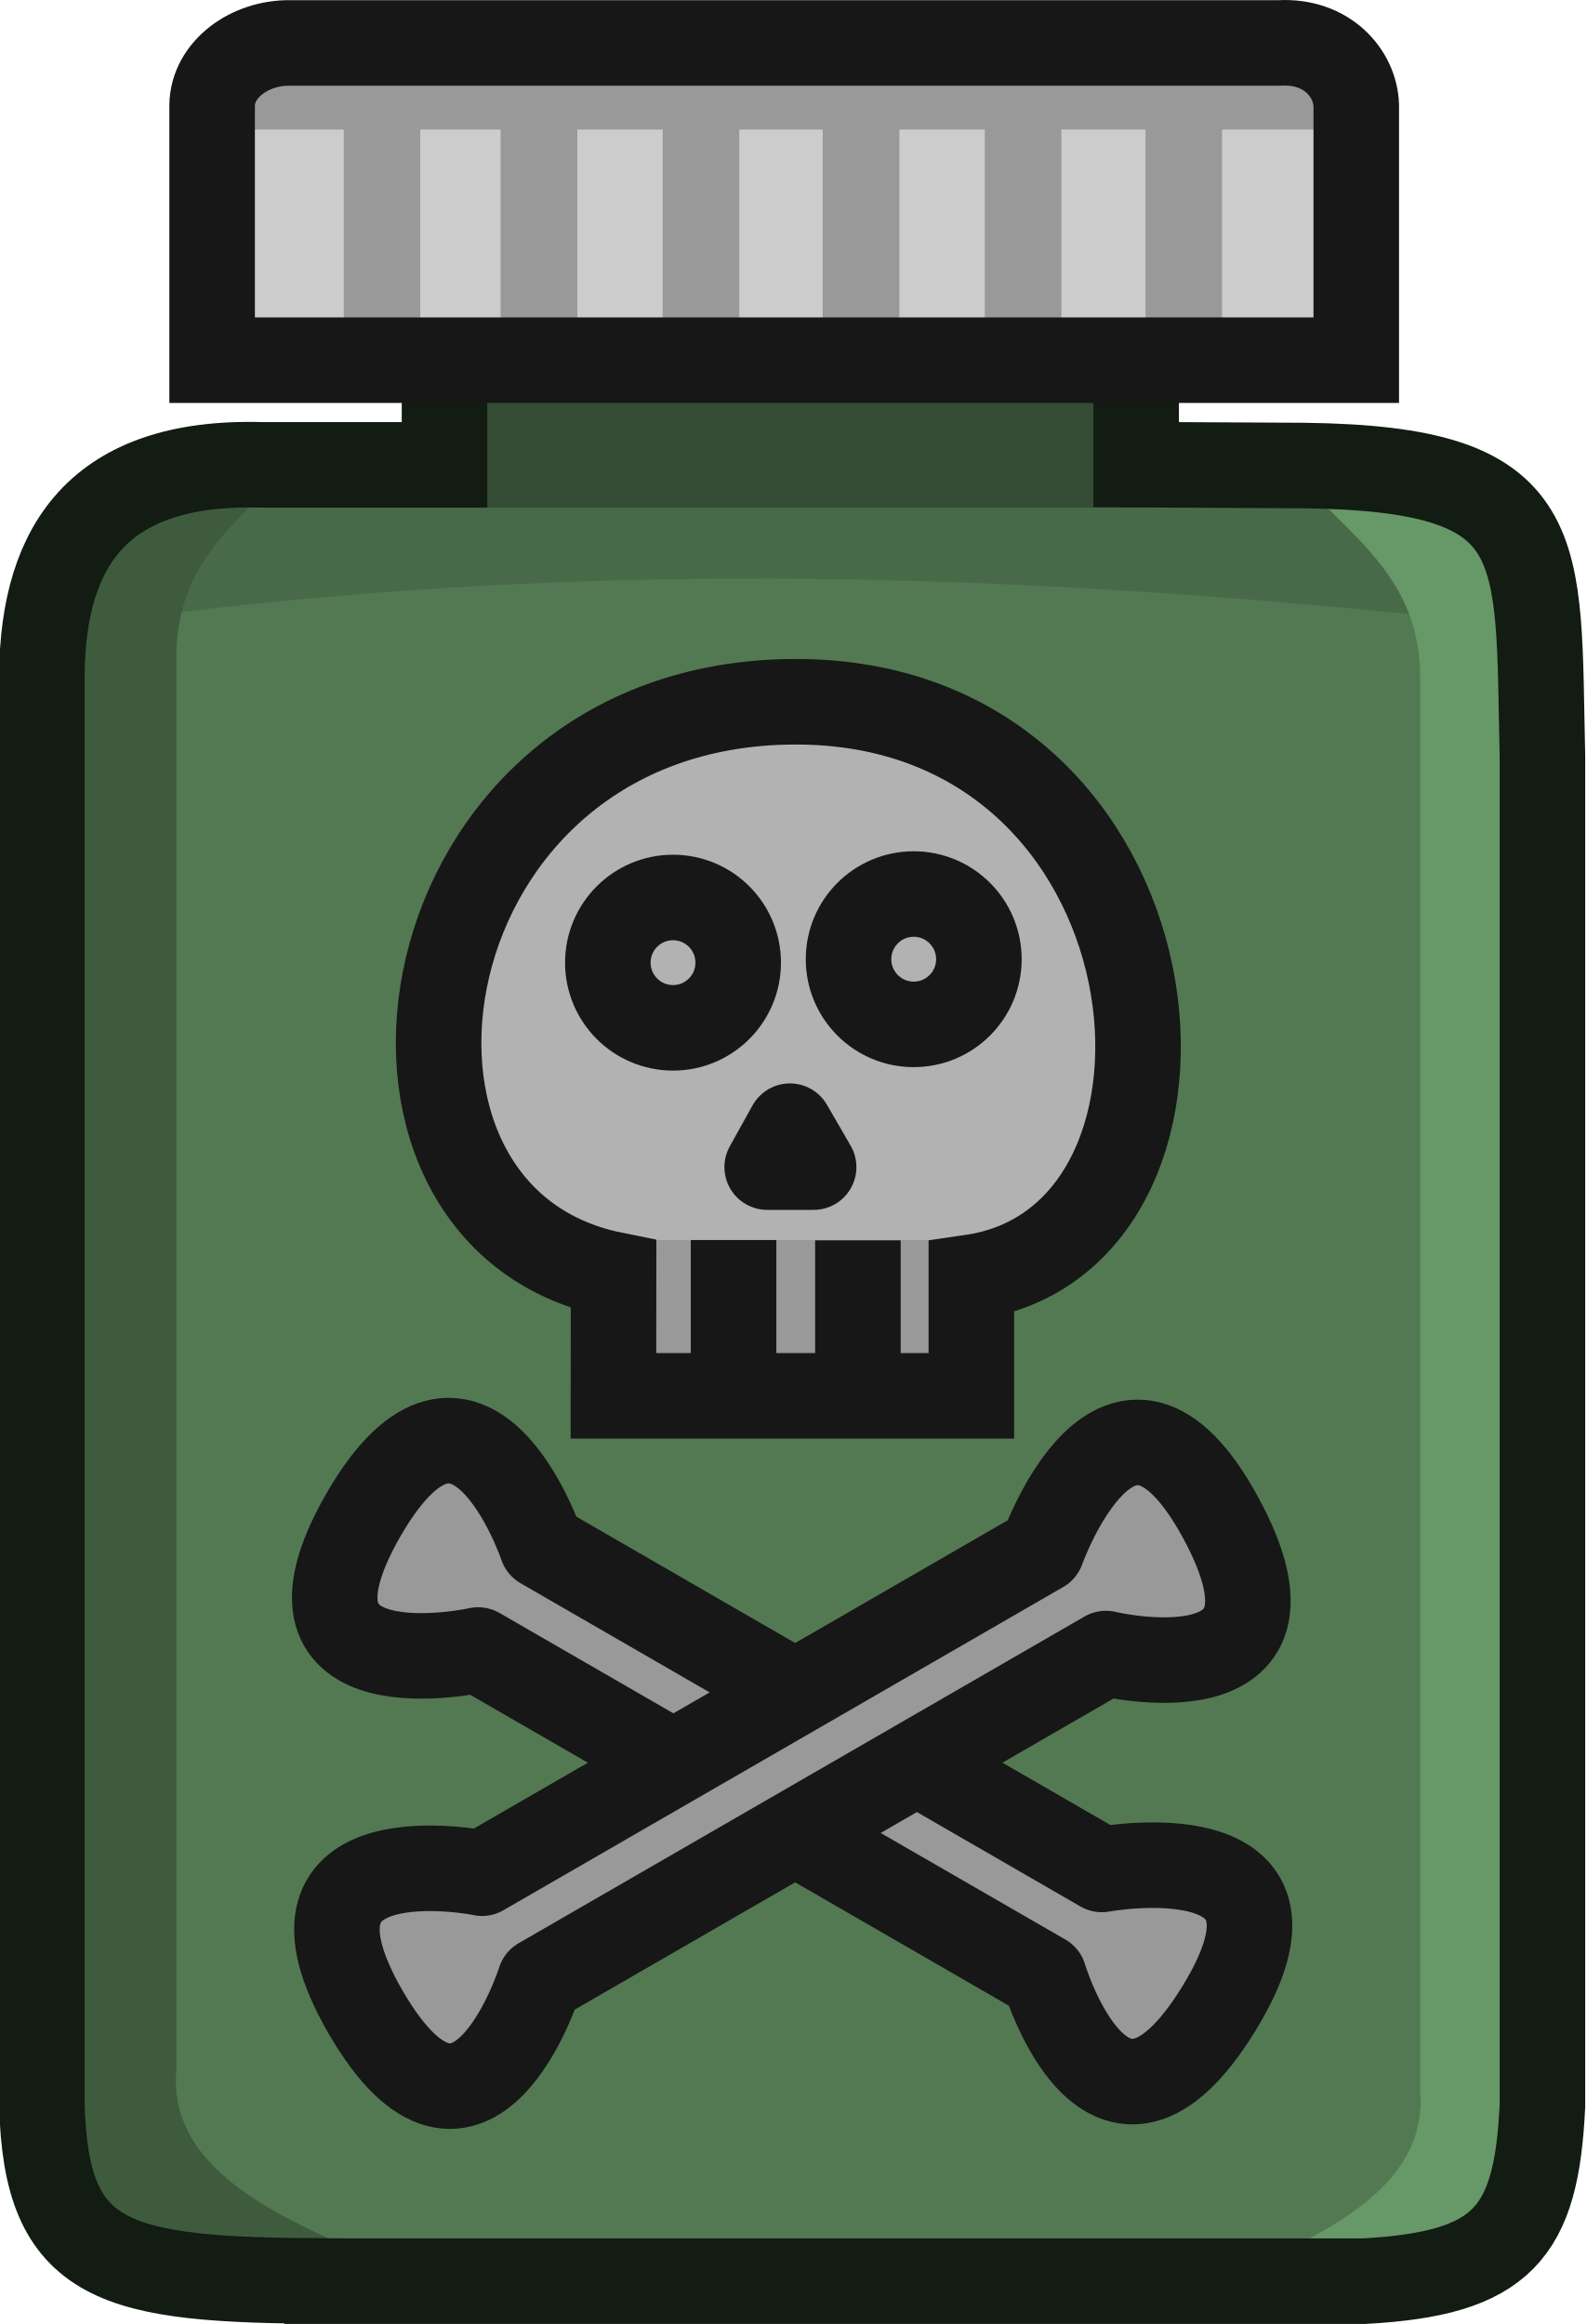
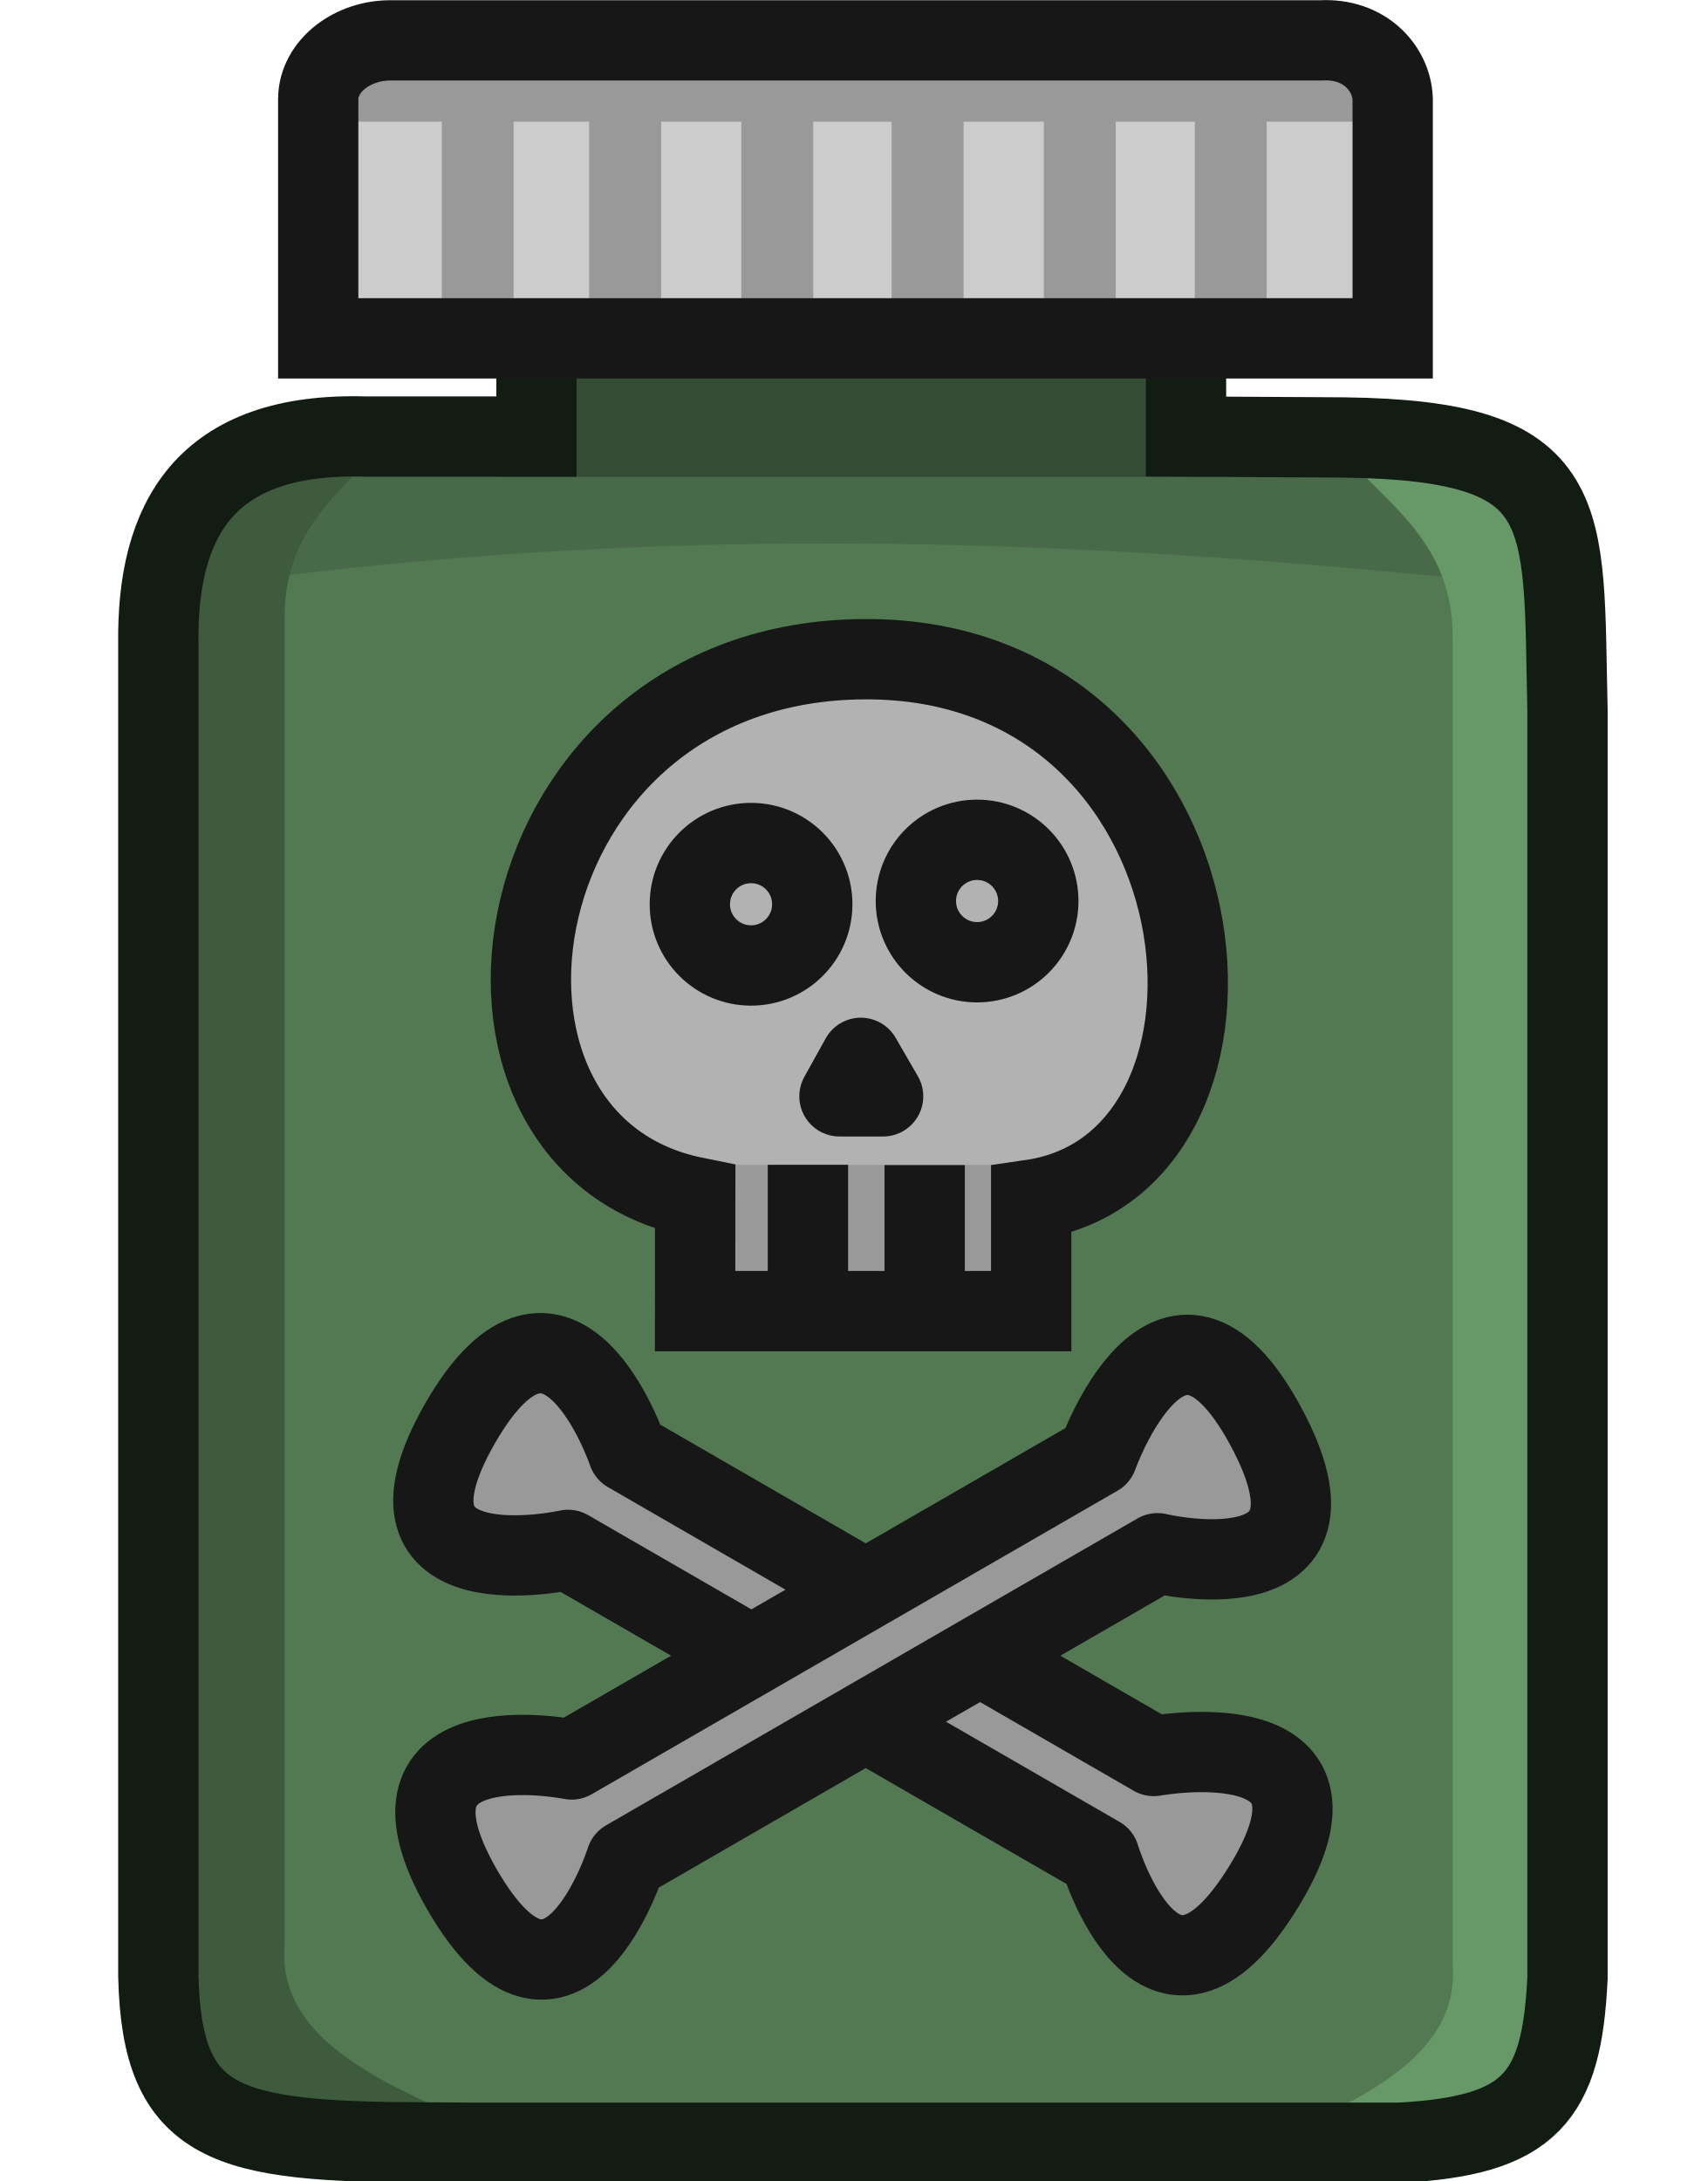
- <svg xmlns="http://www.w3.org/2000/svg" width="50.561" height="74.09" viewBox="0 0 13.378 19.603">
-   <path d="M-2718.748-407.113h9.622c1.295-.069 1.603-.446 1.659-1.627v-12.53c-.046-1.967.102-2.667-2.208-2.698l-1.562-.008v-2.12h-6.42v2.123h-1.685c-1.606-.05-2.07.837-2.053 2.053v13.164c.036 1.493.67 1.634 2.647 1.643z" style="fill:#537953;fill-opacity:1;stroke:none;stroke-width:.794;stroke-linecap:round;stroke-linejoin:miter;stroke-dasharray:none;stroke-opacity:1;paint-order:normal" transform="matrix(.90867 0 0 .90867 2473.188 389.08)" />
-   <path d="M-2721.051-422.376c4.712-.685 9.109-.478 13.41 0l-.356-1.327h-12.886z" style="fill:#486a48;fill-opacity:1;stroke:none;stroke-width:.794;stroke-linecap:butt;stroke-linejoin:round;stroke-dasharray:none;stroke-opacity:1;paint-order:normal" transform="matrix(.90867 0 0 .90867 2473.188 389.08)" />
-   <path d="M-2718.028-423.474h7.08v-1.395h-6.847z" style="fill:#344c34;fill-opacity:1;stroke:none;stroke-width:.794;stroke-linecap:butt;stroke-linejoin:round;stroke-dasharray:none;stroke-opacity:1;paint-order:normal" transform="matrix(.90867 0 0 .90867 2473.188 389.08)" />
-   <path d="M-2718.444-407.286c-.936-.401-1.758-.852-1.686-1.685v-13.094c-.01-.874.552-1.265 1.008-1.745h-1.777l-.43 1.604v14.39l1.446.836z" style="fill:#3e5b3e;fill-opacity:1;stroke:none;stroke-width:.794;stroke-linecap:butt;stroke-linejoin:round;stroke-dasharray:none;stroke-opacity:1;paint-order:normal" transform="matrix(.90867 0 0 .90867 2473.188 389.08)" />
-   <path d="M-2710.27-407.096c.935-.402 1.758-.852 1.685-1.686v-13.093c.01-.874-.551-1.266-1.007-1.746h1.776l.43 1.604v14.391l-1.446.835z" style="fill:#679867;fill-opacity:1;stroke:none;stroke-width:.794;stroke-linecap:butt;stroke-linejoin:round;stroke-dasharray:none;stroke-opacity:1;paint-order:normal" transform="matrix(.90867 0 0 .90867 2473.188 389.08)" />
-   <path d="M-2718.731-407.01h9.622c1.295-.07 1.603-.446 1.659-1.628v-12.53c-.046-1.966.101-2.666-2.208-2.697l-1.563-.008v-2.12h-6.42v2.122h-1.684c-1.606-.05-2.07.838-2.053 2.053v13.165c.036 1.492.669 1.633 2.647 1.642z" style="fill:none;fill-opacity:1;stroke:#121c12;stroke-width:.794;stroke-linecap:round;stroke-linejoin:miter;stroke-dasharray:none;stroke-opacity:1;paint-order:normal" transform="matrix(.90867 0 0 .90867 2473.188 389.08)" />
-   <path d="M-2719.76-424.787h10.62v-2.416c-.01-.301-.276-.552-.71-.53h-9.186c-.38-.003-.721.2-.724.53z" style="fill:#ccc;fill-opacity:1;stroke:none;stroke-width:.794;stroke-linecap:round;stroke-linejoin:miter;stroke-dasharray:none;stroke-opacity:1;paint-order:normal" transform="matrix(.90867 0 0 .90867 2473.188 389.08)" />
-   <path d="M-2718.576-427.647v2.771h.71v-2.719zM-2717.12-427.73v2.77h.712v-2.719zM-2715.616-427.602v2.77h.711v-2.719zM-2714.13-427.84v2.77h.711v-2.72zM-2712.626-427.712v2.77h.711v-2.719zM-2711.134-427.518v2.77h.71v-2.719z" style="fill:#999;fill-opacity:1;stroke:none;stroke-width:.794;stroke-linecap:round;stroke-linejoin:miter;stroke-dasharray:none;stroke-opacity:1;paint-order:normal" transform="matrix(.90867 0 0 .90867 2473.188 389.08)" />
-   <path d="M-2719.465-426.984h10.076v-.585h-10.222z" style="fill:#999;fill-opacity:1;stroke:none;stroke-width:.794;stroke-linecap:round;stroke-linejoin:miter;stroke-dasharray:none;stroke-opacity:1;paint-order:normal" transform="matrix(.90867 0 0 .90867 2473.188 389.08)" />
-   <path d="M-2719.798-424.843h10.62v-2.365c-.01-.301-.276-.604-.71-.58h-9.186c-.38-.005-.721.25-.724.58z" style="fill:none;fill-opacity:1;stroke:#171717;stroke-width:.794;stroke-linecap:round;stroke-linejoin:miter;stroke-dasharray:none;stroke-opacity:1;paint-order:normal" transform="matrix(.90867 0 0 .90867 2473.188 389.08)" />
-   <g transform="matrix(.90867 0 0 .90867 2473.935 389.228)">
+ <svg xmlns="http://www.w3.org/2000/svg" width="57.948" height="74.022" viewBox="0 0 15.333 19.585">
+   <path d="M3.812 19.149h8.743c1.177-.063 1.457-.406 1.508-1.479V6.285c-.042-1.788.092-2.424-2.007-2.452l-1.419-.007V1.899H4.803v1.93h-1.53c-1.46-.046-1.882.76-1.866 1.865v11.962c.032 1.356.609 1.484 2.405 1.493" style="fill:#537953;fill-opacity:1;stroke:none;stroke-width:.721;stroke-linecap:round;stroke-linejoin:miter;stroke-dasharray:none;stroke-opacity:1;paint-order:normal" />
+   <path d="M1.72 5.28c4.281-.623 8.276-.435 12.185 0l-.324-1.206H1.872Z" style="fill:#486a48;fill-opacity:1;stroke:none;stroke-width:.721;stroke-linecap:butt;stroke-linejoin:round;stroke-dasharray:none;stroke-opacity:1;paint-order:normal" />
+   <path d="M4.466 4.282H10.9V3.014H4.678Z" style="fill:#344c34;fill-opacity:1;stroke:none;stroke-width:.721;stroke-linecap:butt;stroke-linejoin:round;stroke-dasharray:none;stroke-opacity:1;paint-order:normal" />
+   <path d="M4.088 18.991c-.85-.364-1.597-.774-1.532-1.53V5.561c-.009-.794.502-1.15.916-1.585H1.857l-.39 1.457V18.51l1.314.76z" style="fill:#3e5b3e;fill-opacity:1;stroke:none;stroke-width:.721;stroke-linecap:butt;stroke-linejoin:round;stroke-dasharray:none;stroke-opacity:1;paint-order:normal" />
+   <path d="M11.516 19.164c.85-.365 1.597-.774 1.53-1.532V5.735c.01-.794-.5-1.15-.914-1.587h1.614l.39 1.458v13.076l-1.314.76z" style="fill:#679867;fill-opacity:1;stroke:none;stroke-width:.721;stroke-linecap:butt;stroke-linejoin:round;stroke-dasharray:none;stroke-opacity:1;paint-order:normal" />
+   <path d="M3.827 19.242h8.744c1.176-.063 1.456-.405 1.507-1.48V6.378c-.042-1.786.092-2.422-2.006-2.45l-1.42-.008V1.993H4.818V3.92h-1.53c-1.46-.045-1.881.762-1.866 1.866v11.962c.033 1.356.608 1.484 2.405 1.492z" style="fill:none;fill-opacity:1;stroke:#121c12;stroke-width:.721;stroke-linecap:round;stroke-linejoin:miter;stroke-dasharray:none;stroke-opacity:1;paint-order:normal" />
+   <path d="M2.892 3.089h9.65V.893c-.009-.273-.25-.501-.645-.481H3.55c-.345-.003-.655.182-.658.481Z" style="fill:#ccc;fill-opacity:1;stroke:none;stroke-width:.721;stroke-linecap:round;stroke-linejoin:miter;stroke-dasharray:none;stroke-opacity:1;paint-order:normal" />
+   <path d="M3.968.49v2.518h.645V.538ZM5.291.415v2.517h.647V.46ZM6.658.53v2.517h.646V.578Zm1.35-.216v2.517h.646V.36ZM9.375.43v2.517h.646V.478Zm1.356.176v2.517h.645V.654Z" style="fill:#999;fill-opacity:1;stroke:none;stroke-width:.721;stroke-linecap:round;stroke-linejoin:miter;stroke-dasharray:none;stroke-opacity:1;paint-order:normal" />
+   <path d="M3.16 1.092h9.156V.561H3.028Z" style="fill:#999;fill-opacity:1;stroke:none;stroke-width:.721;stroke-linecap:round;stroke-linejoin:miter;stroke-dasharray:none;stroke-opacity:1;paint-order:normal" />
+   <path d="M2.858 3.038h9.65V.888c-.01-.273-.25-.548-.645-.526H3.516C3.17.357 2.86.589 2.858.889Z" style="fill:none;fill-opacity:1;stroke:#171717;stroke-width:.721;stroke-linecap:round;stroke-linejoin:miter;stroke-dasharray:none;stroke-opacity:1;paint-order:normal" />
+   <g transform="translate(2475.004 389.228)scale(.90867)">
    <path d="M-2716.823-415.422h3.323v-1.1c2.486-.361 2.077-5.04-1.575-5.024s-4.434 4.408-1.746 4.95z" style="fill:#b2b2b2;fill-opacity:1;stroke:none;stroke-width:.794;stroke-linecap:round;stroke-linejoin:miter;stroke-dasharray:none;stroke-opacity:1;paint-order:normal" />
    <path d="M-2716.696-416.838h2.969v1.516h-3.06z" style="fill:#999;fill-opacity:1;stroke:none;stroke-width:.794;stroke-linecap:butt;stroke-linejoin:round;stroke-dasharray:none;stroke-opacity:1;paint-order:normal" />
    <path d="M-2716.895-415.392h3.322v-1.1c2.486-.361 2.005-5.36-1.647-5.343-3.653.016-4.361 4.777-1.674 5.318z" style="fill:none;fill-opacity:1;stroke:#171717;stroke-width:.794;stroke-linecap:round;stroke-linejoin:miter;stroke-dasharray:none;stroke-opacity:1;paint-order:normal" />
-     <path d="M-2714.626-416.835v1.323M-2715.78-416.838v1.323" style="fill:gray;fill-opacity:1;stroke:#171717;stroke-width:.794;stroke-linecap:butt;stroke-linejoin:miter;stroke-dasharray:none;stroke-opacity:1;paint-order:normal" />
+     <path d="M-2714.626-416.835v1.323m-1.154-1.326v1.323" style="fill:gray;fill-opacity:1;stroke:#171717;stroke-width:.794;stroke-linecap:butt;stroke-linejoin:miter;stroke-dasharray:none;stroke-opacity:1;paint-order:normal" />
    <circle cx="-2716.342" cy="-419.413" r=".605" style="fill:#b2b2b2;fill-opacity:1;stroke:#171717;stroke-width:.794;stroke-linecap:butt;stroke-linejoin:miter;stroke-dasharray:none;stroke-opacity:1;paint-order:normal" />
    <circle cx="-2714.108" cy="-419.445" r=".605" style="fill:#b2b2b2;fill-opacity:1;stroke:#171717;stroke-width:.794;stroke-linecap:butt;stroke-linejoin:miter;stroke-dasharray:none;stroke-opacity:1;paint-order:normal" />
    <path d="M-2715.468-417.515h.431l-.22-.38z" style="fill:#171717;fill-opacity:1;stroke:#171717;stroke-width:.794;stroke-linecap:butt;stroke-linejoin:round;stroke-dasharray:none;stroke-opacity:1;paint-order:normal" />
  </g>
-   <path d="m-2716.728-413.632 5.197 3.001s2.121-.392 1.087 1.291c-1.034 1.684-1.623-.296-1.623-.296l-5.253-3.032s-2.046.454-1.065-1.254c.985-1.706 1.657.29 1.657.29z" style="fill:#999;fill-opacity:1;stroke:#171717;stroke-width:.794;stroke-linecap:butt;stroke-linejoin:round;stroke-dasharray:none;stroke-opacity:1;paint-order:normal" transform="matrix(.90867 0 0 .90867 2473.18 388.897)" />
-   <path d="m-2717.284-410.596 5.197-3.001s.72-2.033 1.661-.296c.941 1.738-1.067 1.258-1.067 1.258l-5.253 3.033s-.63 1.999-1.619.295c-.984-1.705 1.08-1.29 1.08-1.29z" style="fill:#999;fill-opacity:1;stroke:#171717;stroke-width:.794;stroke-linecap:butt;stroke-linejoin:round;stroke-dasharray:none;stroke-opacity:1;paint-order:normal" transform="matrix(.90867 0 0 .90867 2473.18 388.897)" />
+   <path d="m5.64 13.042 4.722 2.727s1.927-.356.988 1.173c-.94 1.53-1.475-.269-1.475-.269l-4.773-2.755s-1.86.413-.968-1.14c.895-1.55 1.506.264 1.506.264z" style="fill:#999;fill-opacity:1;stroke:#171717;stroke-width:.721;stroke-linecap:butt;stroke-linejoin:round;stroke-dasharray:none;stroke-opacity:1;paint-order:normal" />
+   <path d="m5.134 15.8 4.723-2.726s.654-1.848 1.509-.27c.855 1.58-.97 1.144-.97 1.144l-4.773 2.756s-.572 1.816-1.471.268c-.894-1.55.981-1.172.981-1.172z" style="fill:#999;fill-opacity:1;stroke:#171717;stroke-width:.721;stroke-linecap:butt;stroke-linejoin:round;stroke-dasharray:none;stroke-opacity:1;paint-order:normal" />
</svg>
